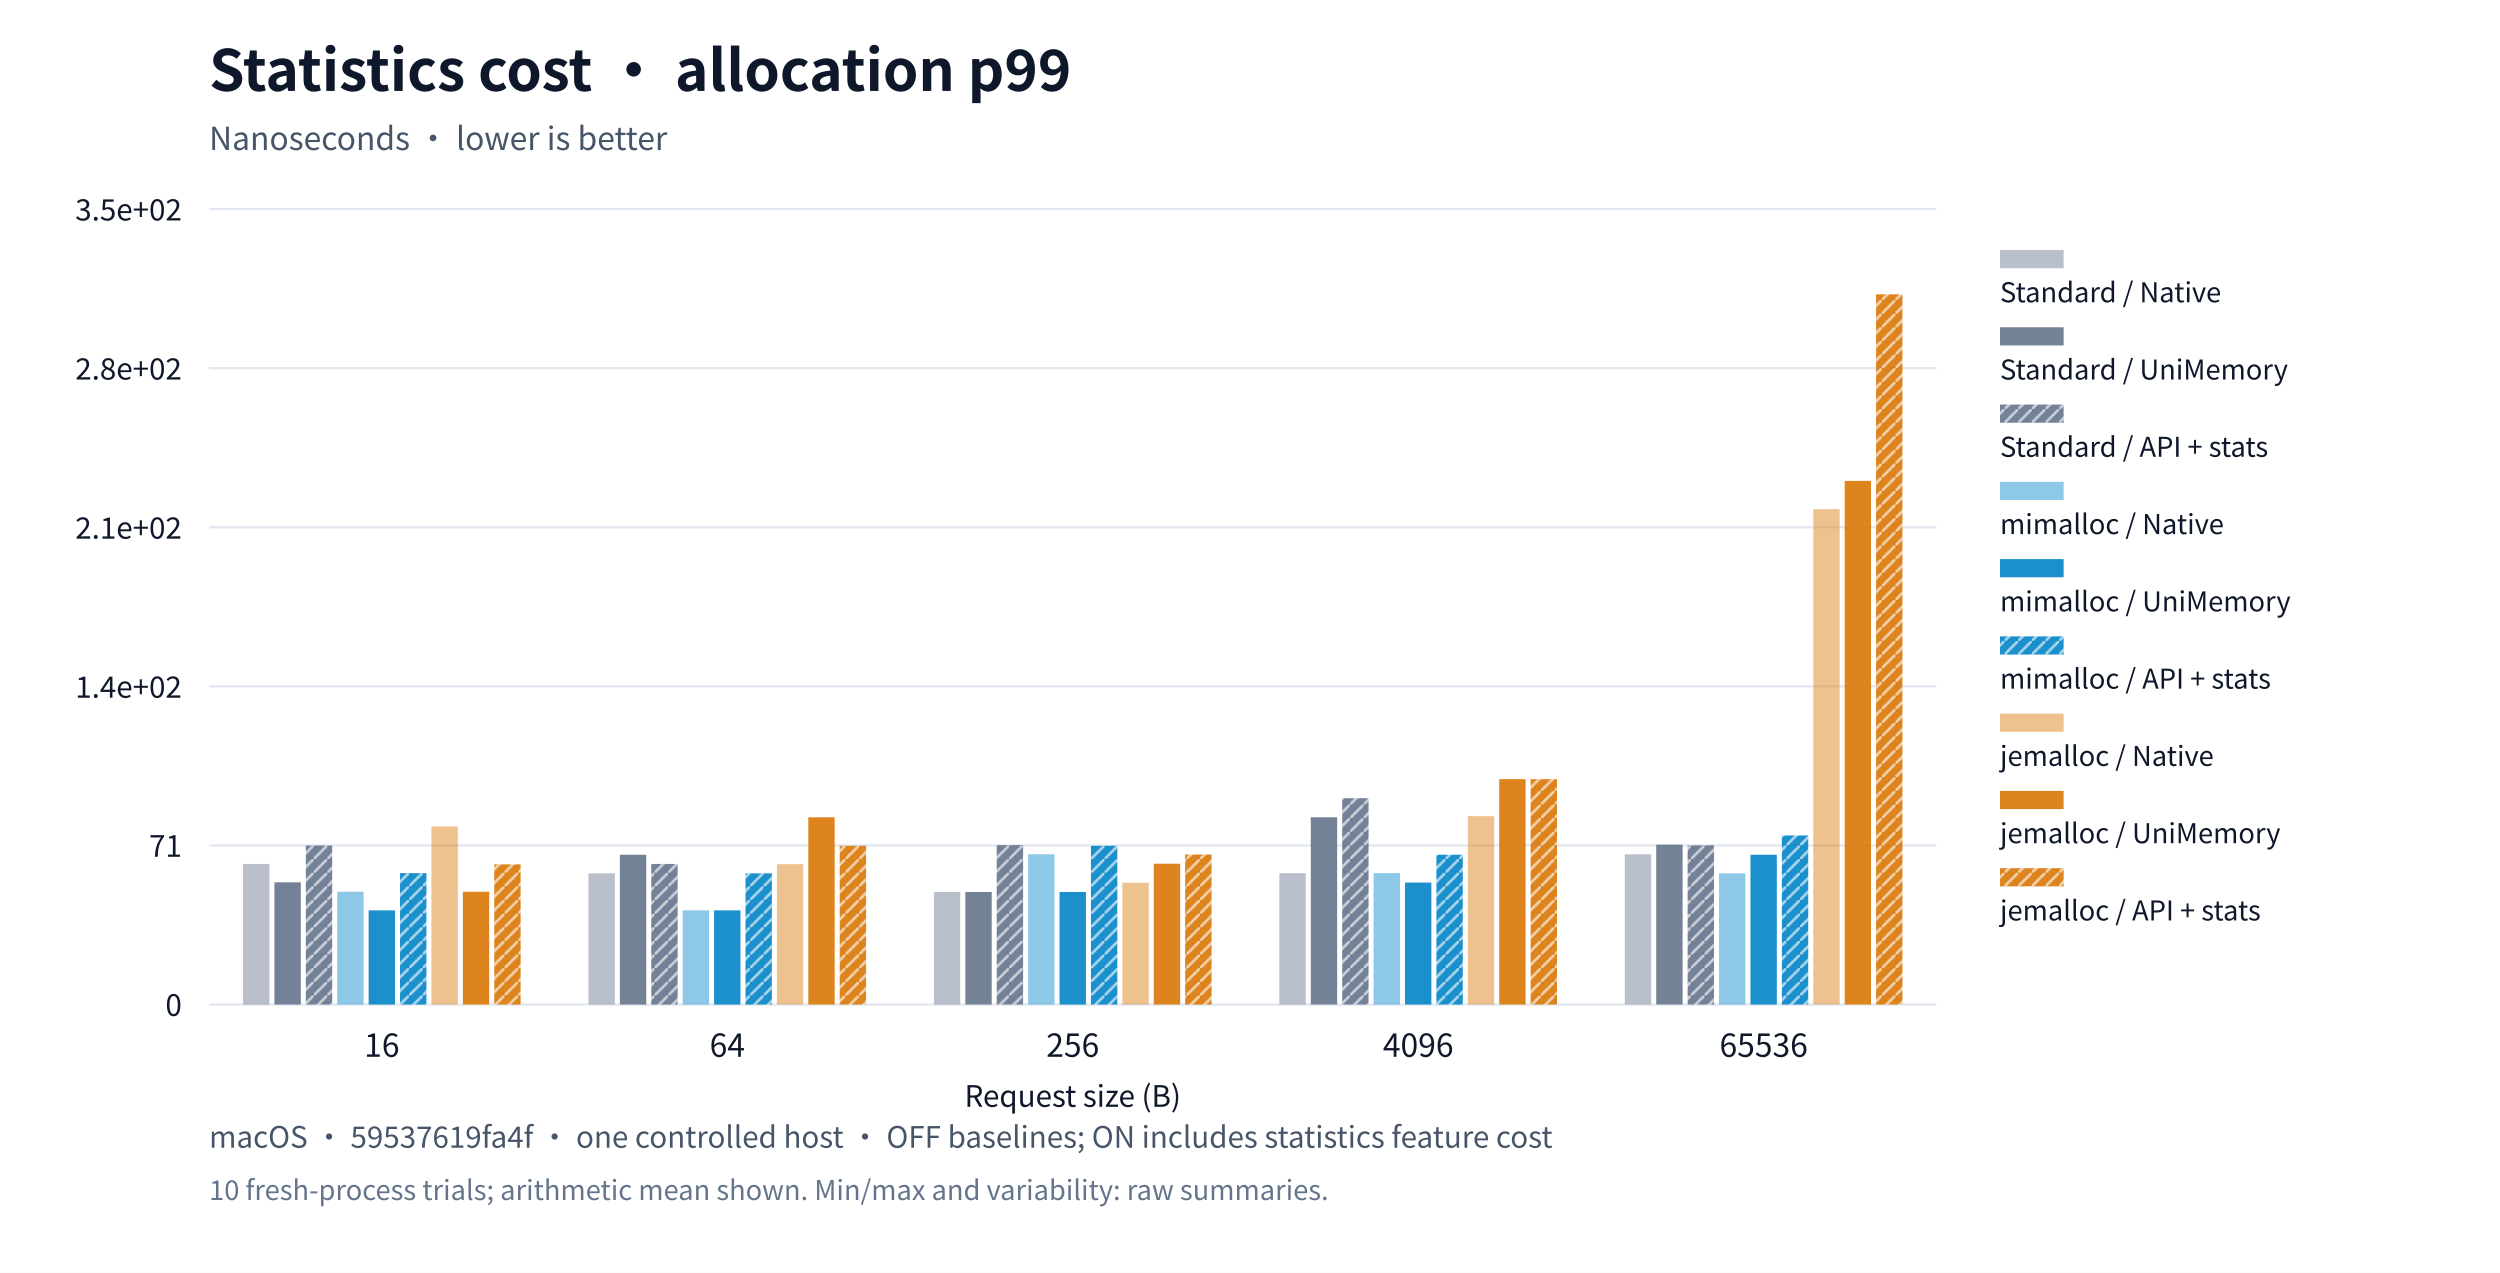
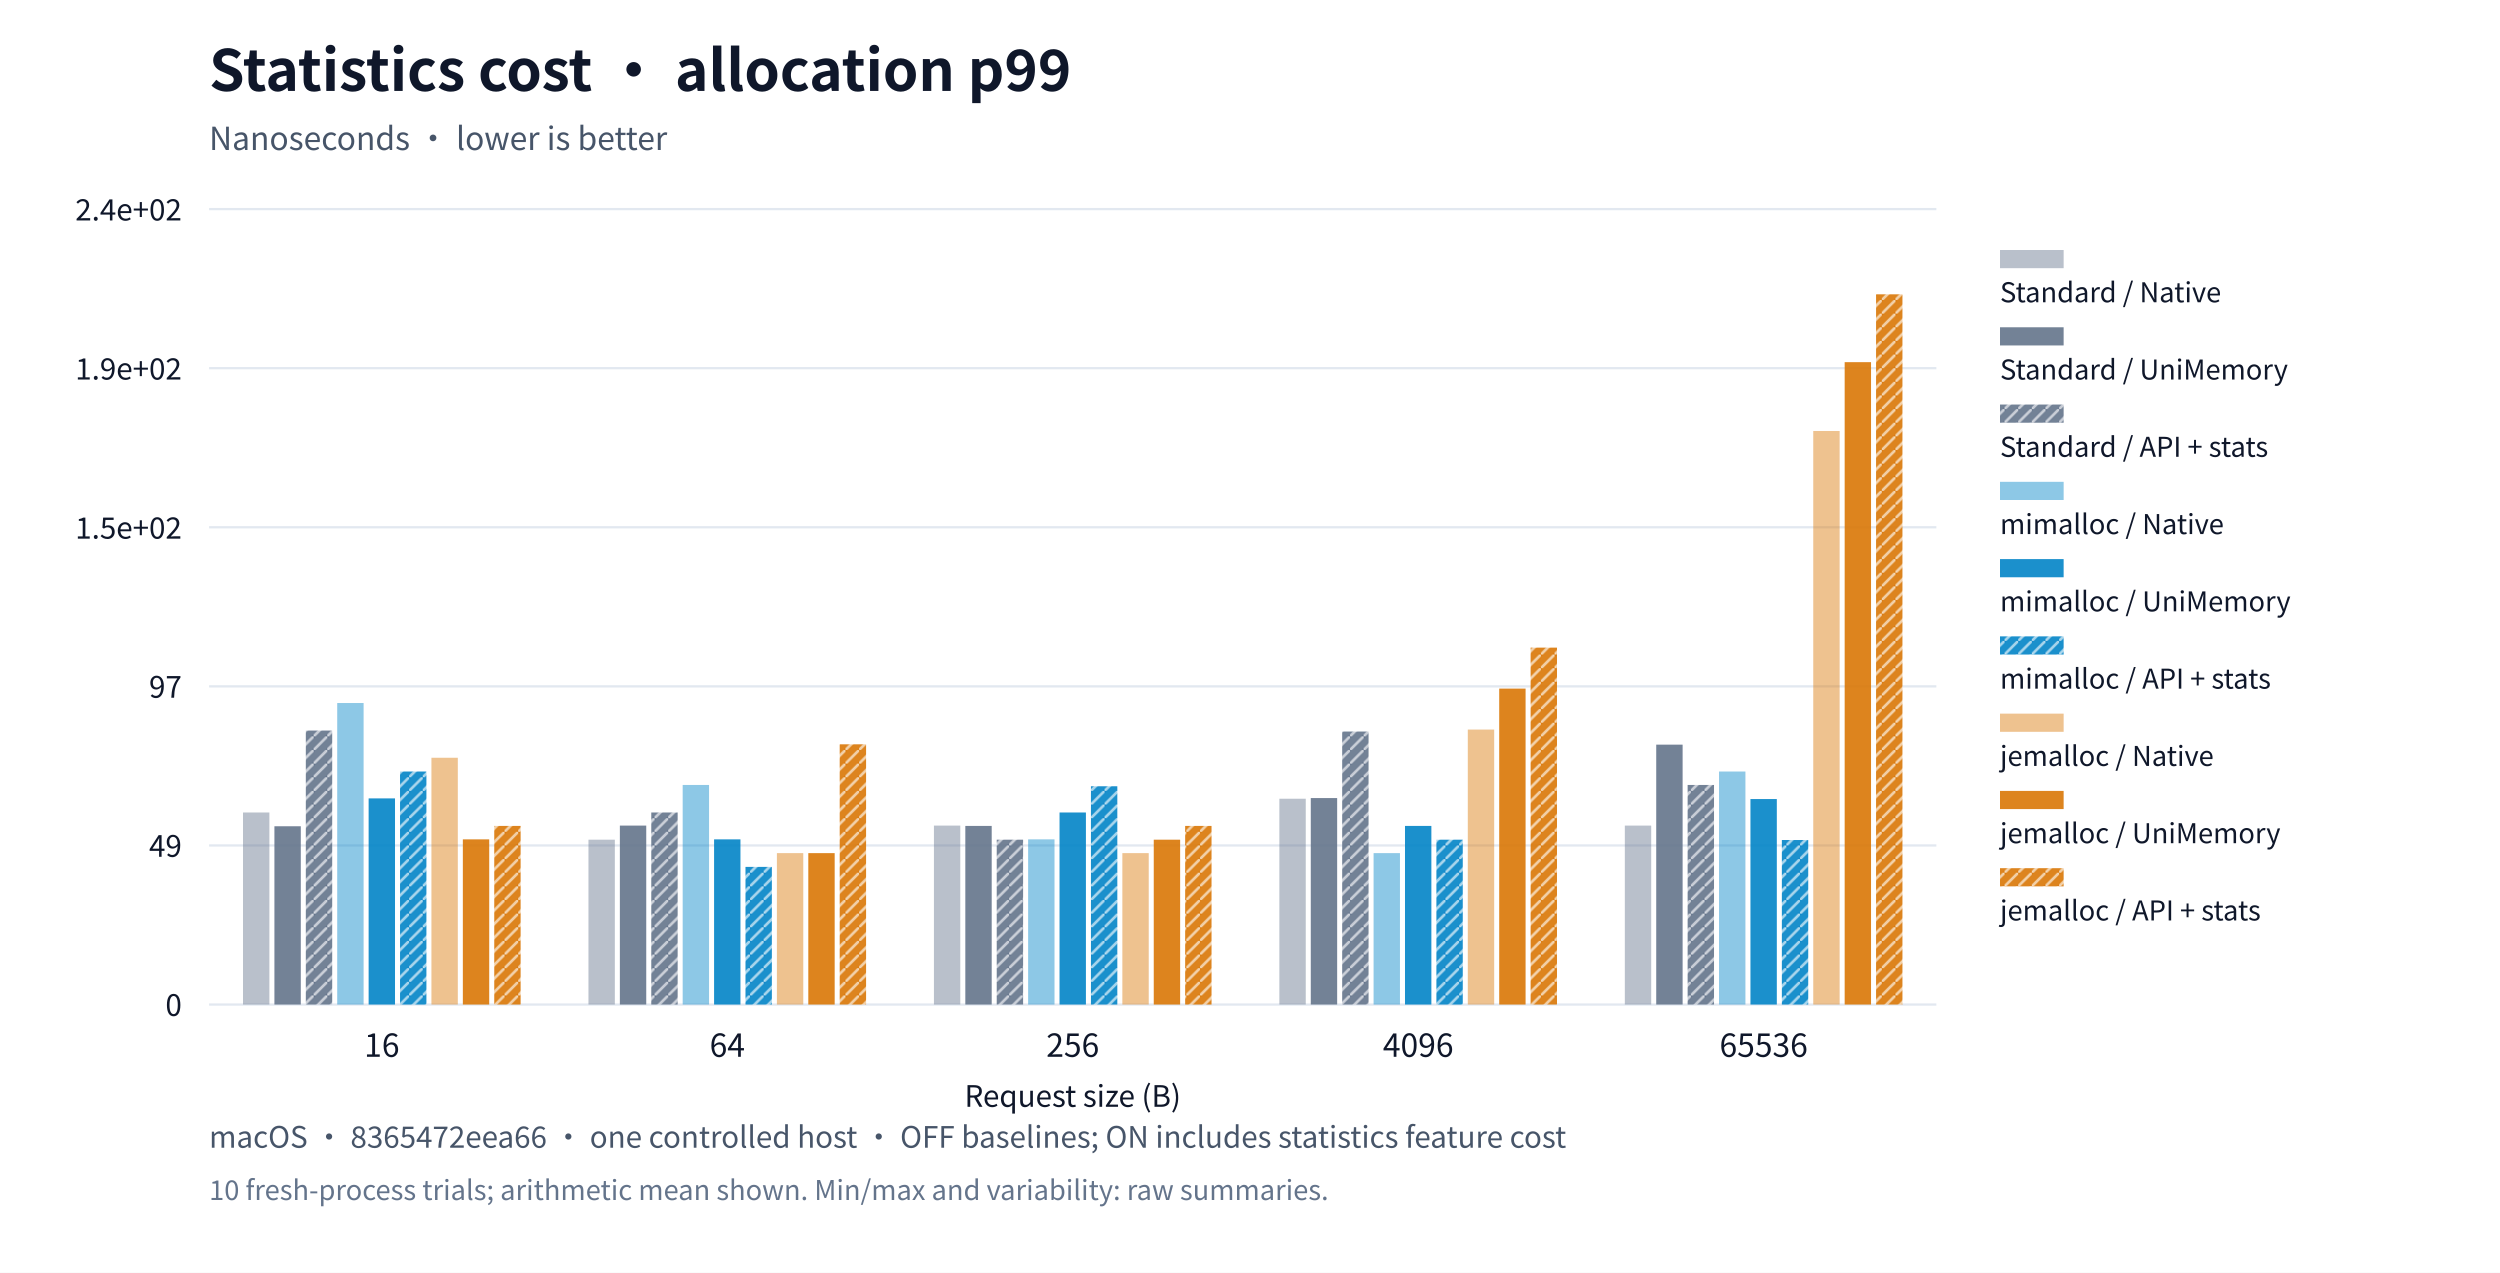
<svg xmlns="http://www.w3.org/2000/svg" xml:lang="en" viewBox="0 0 1100 560" role="img">
  <rect width="1100" height="560" fill="#ffffff" />
  <g font-family="system-ui,Segoe UI,Microsoft YaHei,PingFang SC,Noto Sans CJK SC,sans-serif" fill="#0f172a">
    <text x="92" y="40" font-size="25" font-weight="650">Statistics cost · allocation p99</text>
    <text x="92" y="66" font-size="14" fill="#475569">Nanoseconds · lower is better</text>
    <defs>
      <pattern id="standard-basic" width="6" height="6" patternUnits="userSpaceOnUse">
        <rect width="6" height="6" fill="#64748b" />
        <path d="M0,6L6,0" stroke="#ffffff" stroke-opacity="0.6" stroke-width="1.2" />
      </pattern>
      <pattern id="mimalloc-basic" width="6" height="6" patternUnits="userSpaceOnUse">
        <rect width="6" height="6" fill="#0284c7" />
        <path d="M0,6L6,0" stroke="#ffffff" stroke-opacity="0.6" stroke-width="1.2" />
      </pattern>
      <pattern id="jemalloc-basic" width="6" height="6" patternUnits="userSpaceOnUse">
        <rect width="6" height="6" fill="#d97706" />
        <path d="M0,6L6,0" stroke="#ffffff" stroke-opacity="0.6" stroke-width="1.2" />
      </pattern>
    </defs>
    <path d="M92,442.0h760" stroke="#e2e8f0" />
    <text x="80" y="447.0" text-anchor="end" font-size="13">0</text>
    <path d="M92,372.0h760" stroke="#e2e8f0" />
-     <text x="80" y="377.0" text-anchor="end" font-size="13">71</text>
+     <text x="80" y="377.0" text-anchor="end" font-size="13">49</text>
    <path d="M92,302.0h760" stroke="#e2e8f0" />
-     <text x="80" y="307.0" text-anchor="end" font-size="13">1.4e+02</text>
+     <text x="80" y="307.0" text-anchor="end" font-size="13">97</text>
    <path d="M92,232.0h760" stroke="#e2e8f0" />
-     <text x="80" y="237.0" text-anchor="end" font-size="13">2.1e+02</text>
+     <text x="80" y="237.0" text-anchor="end" font-size="13">1.5e+02</text>
    <path d="M92,162.0h760" stroke="#e2e8f0" />
-     <text x="80" y="167.0" text-anchor="end" font-size="13">2.8e+02</text>
+     <text x="80" y="167.0" text-anchor="end" font-size="13">1.9e+02</text>
    <path d="M92,92.0h760" stroke="#e2e8f0" />
-     <text x="80" y="97.0" text-anchor="end" font-size="13">3.5e+02</text>
+     <text x="80" y="97.0" text-anchor="end" font-size="13">2.4e+02</text>
    <text x="168.0" y="465" text-anchor="middle" font-size="14">16</text>
    <text x="320.0" y="465" text-anchor="middle" font-size="14">64</text>
    <text x="472.0" y="465" text-anchor="middle" font-size="14">256</text>
    <text x="624.0" y="465" text-anchor="middle" font-size="14">4096</text>
    <text x="776.0" y="465" text-anchor="middle" font-size="14">65536</text>
-     <rect data-path="native" x="106.924" y="380.132" width="11.607" height="61.868" fill="#64748b" opacity="0.45" />
-     <rect data-path="native" x="258.924" y="384.276" width="11.607" height="57.724" fill="#64748b" opacity="0.45" />
-     <rect data-path="native" x="410.924" y="392.466" width="11.607" height="49.534" fill="#64748b" opacity="0.45" />
-     <rect data-path="native" x="562.924" y="384.177" width="11.607" height="57.823" fill="#64748b" opacity="0.45" />
-     <rect data-path="native" x="714.924" y="375.889" width="11.607" height="66.111" fill="#64748b" opacity="0.45" />
+     <rect data-path="native" x="106.924" y="357.494" width="11.607" height="84.506" fill="#64748b" opacity="0.45" />
+     <rect data-path="native" x="258.924" y="369.463" width="11.607" height="72.537" fill="#64748b" opacity="0.45" />
+     <rect data-path="native" x="410.924" y="363.262" width="11.607" height="78.738" fill="#64748b" opacity="0.45" />
+     <rect data-path="native" x="562.924" y="351.437" width="11.607" height="90.563" fill="#64748b" opacity="0.45" />
+     <rect data-path="native" x="714.924" y="363.262" width="11.607" height="78.738" fill="#64748b" opacity="0.45" />
    <rect data-path="native" x="880" y="110" width="28" height="8" fill="#64748b" opacity="0.45" />
    <text x="880" y="133" font-size="12">Standard / Native</text>
-     <rect data-path="disabled" x="120.742" y="388.223" width="11.607" height="53.777" fill="#64748b" opacity="0.9" />
-     <rect data-path="disabled" x="272.742" y="376.086" width="11.607" height="65.914" fill="#64748b" opacity="0.9" />
-     <rect data-path="disabled" x="424.742" y="392.466" width="11.607" height="49.534" fill="#64748b" opacity="0.9" />
-     <rect data-path="disabled" x="576.742" y="359.607" width="11.607" height="82.393" fill="#64748b" opacity="0.9" />
-     <rect data-path="disabled" x="728.742" y="371.646" width="11.607" height="70.354" fill="#64748b" opacity="0.9" />
+     <rect data-path="disabled" x="120.742" y="363.551" width="11.607" height="78.449" fill="#64748b" opacity="0.9" />
+     <rect data-path="disabled" x="272.742" y="363.262" width="11.607" height="78.738" fill="#64748b" opacity="0.9" />
+     <rect data-path="disabled" x="424.742" y="363.406" width="11.607" height="78.594" fill="#64748b" opacity="0.9" />
+     <rect data-path="disabled" x="576.742" y="351.149" width="11.607" height="90.851" fill="#64748b" opacity="0.9" />
+     <rect data-path="disabled" x="728.742" y="327.643" width="11.607" height="114.357" fill="#64748b" opacity="0.9" />
    <rect data-path="disabled" x="880" y="144" width="28" height="8" fill="#64748b" opacity="0.9" />
    <text x="880" y="167" font-size="12">Standard / UniMemory</text>
-     <rect data-path="basic" x="134.56" y="372.04" width="11.607" height="69.96" fill="url(#standard-basic)" opacity="0.9" />
-     <rect data-path="basic" x="286.56" y="380.132" width="11.607" height="61.868" fill="url(#standard-basic)" opacity="0.9" />
-     <rect data-path="basic" x="438.56" y="371.843" width="11.607" height="70.157" fill="url(#standard-basic)" opacity="0.9" />
-     <rect data-path="basic" x="590.56" y="351.22" width="11.607" height="90.78" fill="url(#standard-basic)" opacity="0.9" />
-     <rect data-path="basic" x="742.56" y="371.942" width="11.607" height="70.058" fill="url(#standard-basic)" opacity="0.9" />
+     <rect data-path="basic" x="134.56" y="321.442" width="11.607" height="120.558" fill="url(#standard-basic)" opacity="0.9" />
+     <rect data-path="basic" x="286.56" y="357.494" width="11.607" height="84.506" fill="url(#standard-basic)" opacity="0.9" />
+     <rect data-path="basic" x="438.56" y="369.463" width="11.607" height="72.537" fill="url(#standard-basic)" opacity="0.9" />
+     <rect data-path="basic" x="590.56" y="321.874" width="11.607" height="120.126" fill="url(#standard-basic)" opacity="0.9" />
+     <rect data-path="basic" x="742.56" y="345.38" width="11.607" height="96.62" fill="url(#standard-basic)" opacity="0.9" />
    <rect data-path="basic" x="880" y="178" width="28" height="8" fill="url(#standard-basic)" opacity="0.9" />
    <text x="880" y="201" font-size="12">Standard / API + stats</text>
-     <rect data-path="native" x="148.378" y="392.367" width="11.607" height="49.633" fill="#0284c7" opacity="0.45" />
-     <rect data-path="native" x="300.378" y="400.557" width="11.607" height="41.443" fill="#0284c7" opacity="0.45" />
-     <rect data-path="native" x="452.378" y="375.889" width="11.607" height="66.111" fill="#0284c7" opacity="0.45" />
-     <rect data-path="native" x="604.378" y="384.177" width="11.607" height="57.823" fill="#0284c7" opacity="0.45" />
-     <rect data-path="native" x="756.378" y="384.276" width="11.607" height="57.724" fill="#0284c7" opacity="0.45" />
+     <rect data-path="native" x="148.378" y="309.328" width="11.607" height="132.672" fill="#0284c7" opacity="0.45" />
+     <rect data-path="native" x="300.378" y="345.38" width="11.607" height="96.62" fill="#0284c7" opacity="0.45" />
+     <rect data-path="native" x="452.378" y="369.319" width="11.607" height="72.681" fill="#0284c7" opacity="0.45" />
+     <rect data-path="native" x="604.378" y="375.376" width="11.607" height="66.624" fill="#0284c7" opacity="0.45" />
+     <rect data-path="native" x="756.378" y="339.468" width="11.607" height="102.532" fill="#0284c7" opacity="0.45" />
    <rect data-path="native" x="880" y="212" width="28" height="8" fill="#0284c7" opacity="0.45" />
    <text x="880" y="235" font-size="12">mimalloc / Native</text>
-     <rect data-path="disabled" x="162.196" y="400.557" width="11.607" height="41.443" fill="#0284c7" opacity="0.9" />
-     <rect data-path="disabled" x="314.196" y="400.557" width="11.607" height="41.443" fill="#0284c7" opacity="0.9" />
-     <rect data-path="disabled" x="466.196" y="392.466" width="11.607" height="49.534" fill="#0284c7" opacity="0.9" />
-     <rect data-path="disabled" x="618.196" y="388.321" width="11.607" height="53.679" fill="#0284c7" opacity="0.9" />
-     <rect data-path="disabled" x="770.196" y="376.086" width="11.607" height="65.914" fill="#0284c7" opacity="0.9" />
+     <rect data-path="disabled" x="162.196" y="351.293" width="11.607" height="90.707" fill="#0284c7" opacity="0.9" />
+     <rect data-path="disabled" x="314.196" y="369.319" width="11.607" height="72.681" fill="#0284c7" opacity="0.9" />
+     <rect data-path="disabled" x="466.196" y="357.494" width="11.607" height="84.506" fill="#0284c7" opacity="0.9" />
+     <rect data-path="disabled" x="618.196" y="363.406" width="11.607" height="78.594" fill="#0284c7" opacity="0.9" />
+     <rect data-path="disabled" x="770.196" y="351.581" width="11.607" height="90.419" fill="#0284c7" opacity="0.9" />
    <rect data-path="disabled" x="880" y="246" width="28" height="8" fill="#0284c7" opacity="0.9" />
    <text x="880" y="269" font-size="12">mimalloc / UniMemory</text>
-     <rect data-path="basic" x="176.015" y="384.177" width="11.607" height="57.823" fill="url(#mimalloc-basic)" opacity="0.9" />
-     <rect data-path="basic" x="328.015" y="384.276" width="11.607" height="57.724" fill="url(#mimalloc-basic)" opacity="0.9" />
-     <rect data-path="basic" x="480.015" y="372.139" width="11.607" height="69.861" fill="url(#mimalloc-basic)" opacity="0.9" />
-     <rect data-path="basic" x="632.015" y="376.086" width="11.607" height="65.914" fill="url(#mimalloc-basic)" opacity="0.9" />
-     <rect data-path="basic" x="784.015" y="367.6" width="11.607" height="74.4" fill="url(#mimalloc-basic)" opacity="0.9" />
+     <rect data-path="basic" x="176.015" y="339.468" width="11.607" height="102.532" fill="url(#mimalloc-basic)" opacity="0.9" />
+     <rect data-path="basic" x="328.015" y="381.432" width="11.607" height="60.568" fill="url(#mimalloc-basic)" opacity="0.9" />
+     <rect data-path="basic" x="480.015" y="345.957" width="11.607" height="96.043" fill="url(#mimalloc-basic)" opacity="0.9" />
+     <rect data-path="basic" x="632.015" y="369.463" width="11.607" height="72.537" fill="url(#mimalloc-basic)" opacity="0.9" />
+     <rect data-path="basic" x="784.015" y="369.607" width="11.607" height="72.393" fill="url(#mimalloc-basic)" opacity="0.9" />
    <rect data-path="basic" x="880" y="280" width="28" height="8" fill="url(#mimalloc-basic)" opacity="0.9" />
    <text x="880" y="303" font-size="12">mimalloc / API + stats</text>
-     <rect data-path="native" x="189.833" y="363.653" width="11.607" height="78.347" fill="#d97706" opacity="0.45" />
-     <rect data-path="native" x="341.833" y="380.23" width="11.607" height="61.77" fill="#d97706" opacity="0.45" />
-     <rect data-path="native" x="493.833" y="388.42" width="11.607" height="53.58" fill="#d97706" opacity="0.45" />
-     <rect data-path="native" x="645.833" y="359.114" width="11.607" height="82.886" fill="#d97706" opacity="0.45" />
-     <rect data-path="native" x="797.833" y="224.03" width="11.607" height="217.97" fill="#d97706" opacity="0.45" />
+     <rect data-path="native" x="189.833" y="333.411" width="11.607" height="108.589" fill="#d97706" opacity="0.45" />
+     <rect data-path="native" x="341.833" y="375.376" width="11.607" height="66.624" fill="#d97706" opacity="0.45" />
+     <rect data-path="native" x="493.833" y="375.376" width="11.607" height="66.624" fill="#d97706" opacity="0.45" />
+     <rect data-path="native" x="645.833" y="321.009" width="11.607" height="120.991" fill="#d97706" opacity="0.45" />
+     <rect data-path="native" x="797.833" y="189.635" width="11.607" height="252.365" fill="#d97706" opacity="0.45" />
    <rect data-path="native" x="880" y="314" width="28" height="8" fill="#d97706" opacity="0.45" />
    <text x="880" y="337" font-size="12">jemalloc / Native</text>
-     <rect data-path="disabled" x="203.651" y="392.367" width="11.607" height="49.633" fill="#d97706" opacity="0.9" />
-     <rect data-path="disabled" x="355.651" y="359.607" width="11.607" height="82.393" fill="#d97706" opacity="0.9" />
-     <rect data-path="disabled" x="507.651" y="380.033" width="11.607" height="61.967" fill="#d97706" opacity="0.9" />
-     <rect data-path="disabled" x="659.651" y="342.833" width="11.607" height="99.167" fill="#d97706" opacity="0.9" />
-     <rect data-path="disabled" x="811.651" y="211.597" width="11.607" height="230.403" fill="#d97706" opacity="0.9" />
+     <rect data-path="disabled" x="203.651" y="369.319" width="11.607" height="72.681" fill="#d97706" opacity="0.9" />
+     <rect data-path="disabled" x="355.651" y="375.376" width="11.607" height="66.624" fill="#d97706" opacity="0.9" />
+     <rect data-path="disabled" x="507.651" y="369.463" width="11.607" height="72.537" fill="#d97706" opacity="0.9" />
+     <rect data-path="disabled" x="659.651" y="302.983" width="11.607" height="139.017" fill="#d97706" opacity="0.9" />
+     <rect data-path="disabled" x="811.651" y="159.351" width="11.607" height="282.649" fill="#d97706" opacity="0.9" />
    <rect data-path="disabled" x="880" y="348" width="28" height="8" fill="#d97706" opacity="0.9" />
    <text x="880" y="371" font-size="12">jemalloc / UniMemory</text>
-     <rect data-path="basic" x="217.469" y="380.329" width="11.607" height="61.671" fill="url(#jemalloc-basic)" opacity="0.9" />
-     <rect data-path="basic" x="369.469" y="372.139" width="11.607" height="69.861" fill="url(#jemalloc-basic)" opacity="0.9" />
-     <rect data-path="basic" x="521.469" y="375.987" width="11.607" height="66.013" fill="url(#jemalloc-basic)" opacity="0.9" />
-     <rect data-path="basic" x="673.469" y="342.833" width="11.607" height="99.167" fill="url(#jemalloc-basic)" opacity="0.9" />
+     <rect data-path="basic" x="217.469" y="363.406" width="11.607" height="78.594" fill="url(#jemalloc-basic)" opacity="0.9" />
+     <rect data-path="basic" x="369.469" y="327.498" width="11.607" height="114.502" fill="url(#jemalloc-basic)" opacity="0.9" />
+     <rect data-path="basic" x="521.469" y="363.406" width="11.607" height="78.594" fill="url(#jemalloc-basic)" opacity="0.9" />
+     <rect data-path="basic" x="673.469" y="284.957" width="11.607" height="157.043" fill="url(#jemalloc-basic)" opacity="0.9" />
    <rect data-path="basic" x="825.469" y="129.5" width="11.607" height="312.5" fill="url(#jemalloc-basic)" opacity="0.9" />
    <rect data-path="basic" x="880" y="382" width="28" height="8" fill="url(#jemalloc-basic)" opacity="0.9" />
    <text x="880" y="405" font-size="12">jemalloc / API + stats</text>
    <text x="472" y="487" text-anchor="middle" font-size="13">Request size (B)</text>
-     <text x="92" y="505" font-size="13" fill="#475569">macOS · 59537619fa4f · one controlled host · OFF baselines; ON includes statistics feature cost</text>
+     <text x="92" y="505" font-size="13" fill="#475569">macOS · 8365472eea66 · one controlled host · OFF baselines; ON includes statistics feature cost</text>
    <text x="92" y="528" font-size="12" fill="#64748b">10 fresh-process trials; arithmetic mean shown. Min/max and variability: raw summaries.</text>
  </g>
</svg>
